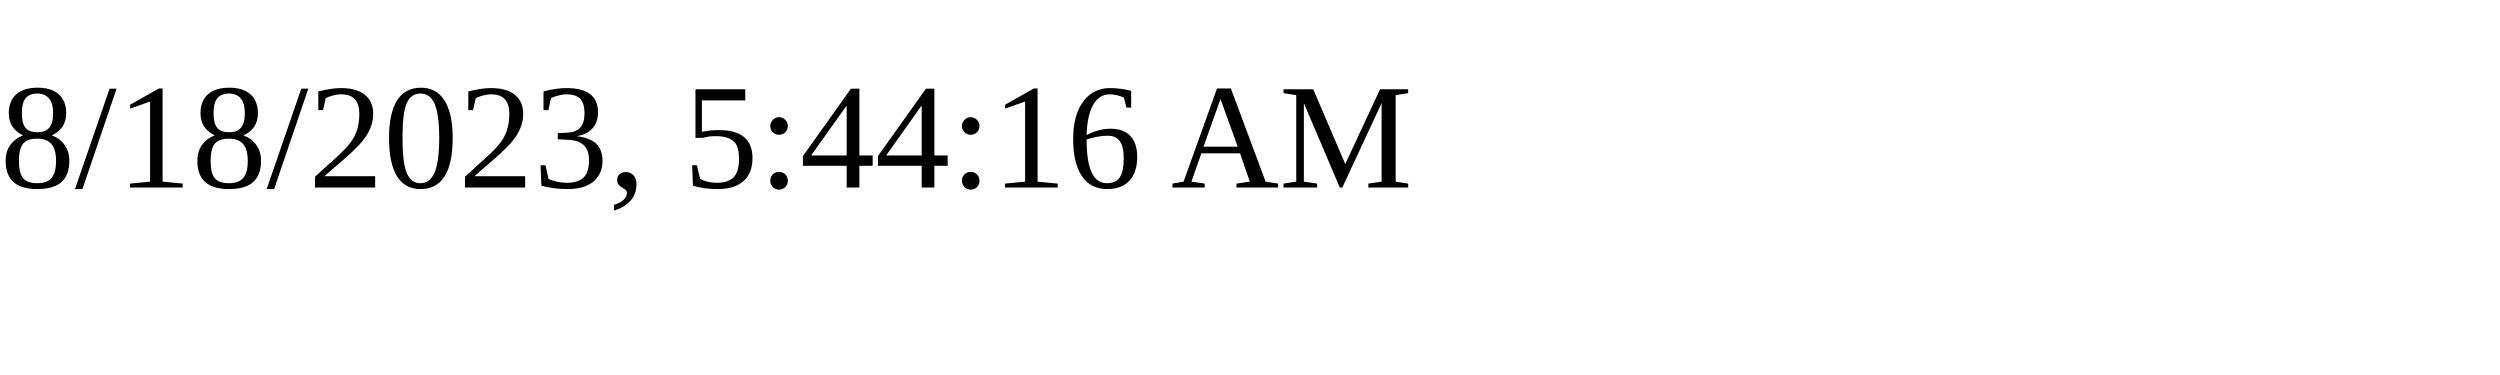
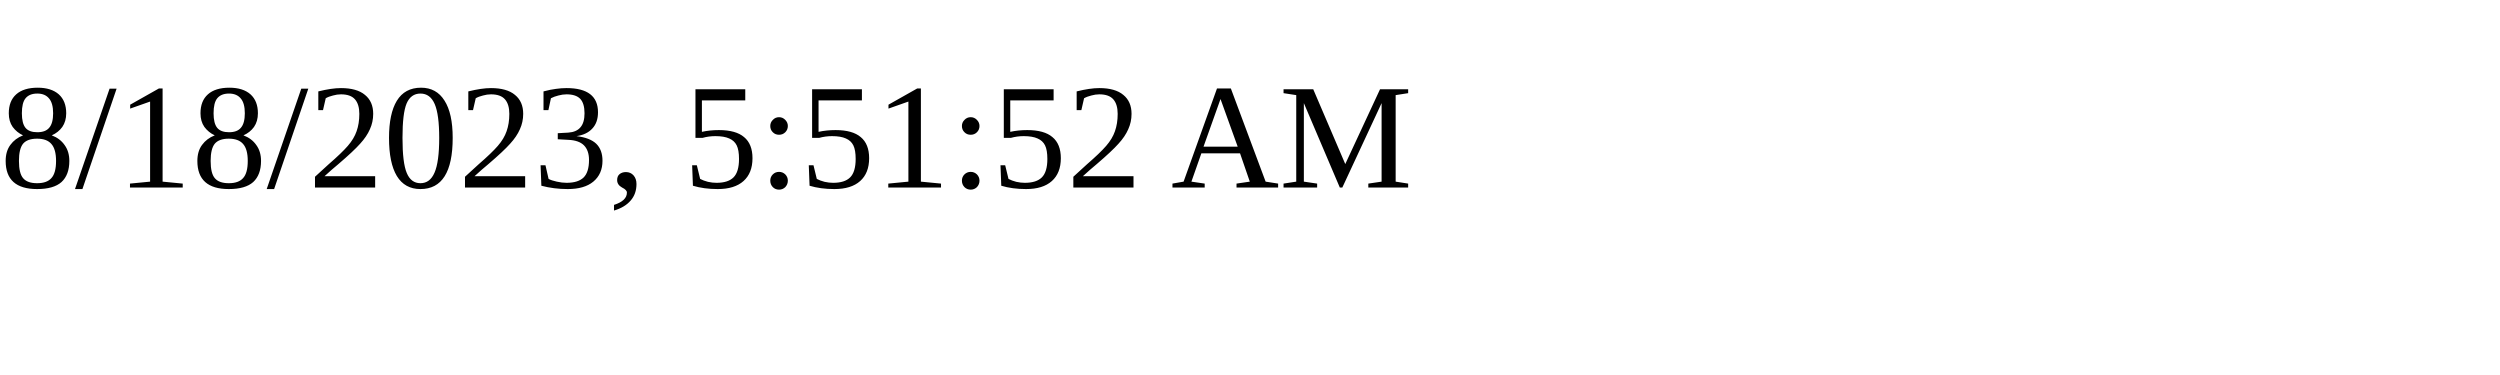
<svg xmlns="http://www.w3.org/2000/svg" height="30" width="200">
-   <text x="0" y="15">8/18/2023, 5:44:16 AM</text>
+   <text x="0" y="15">8/18/2023, 5:51:52 AM</text>
</svg>
